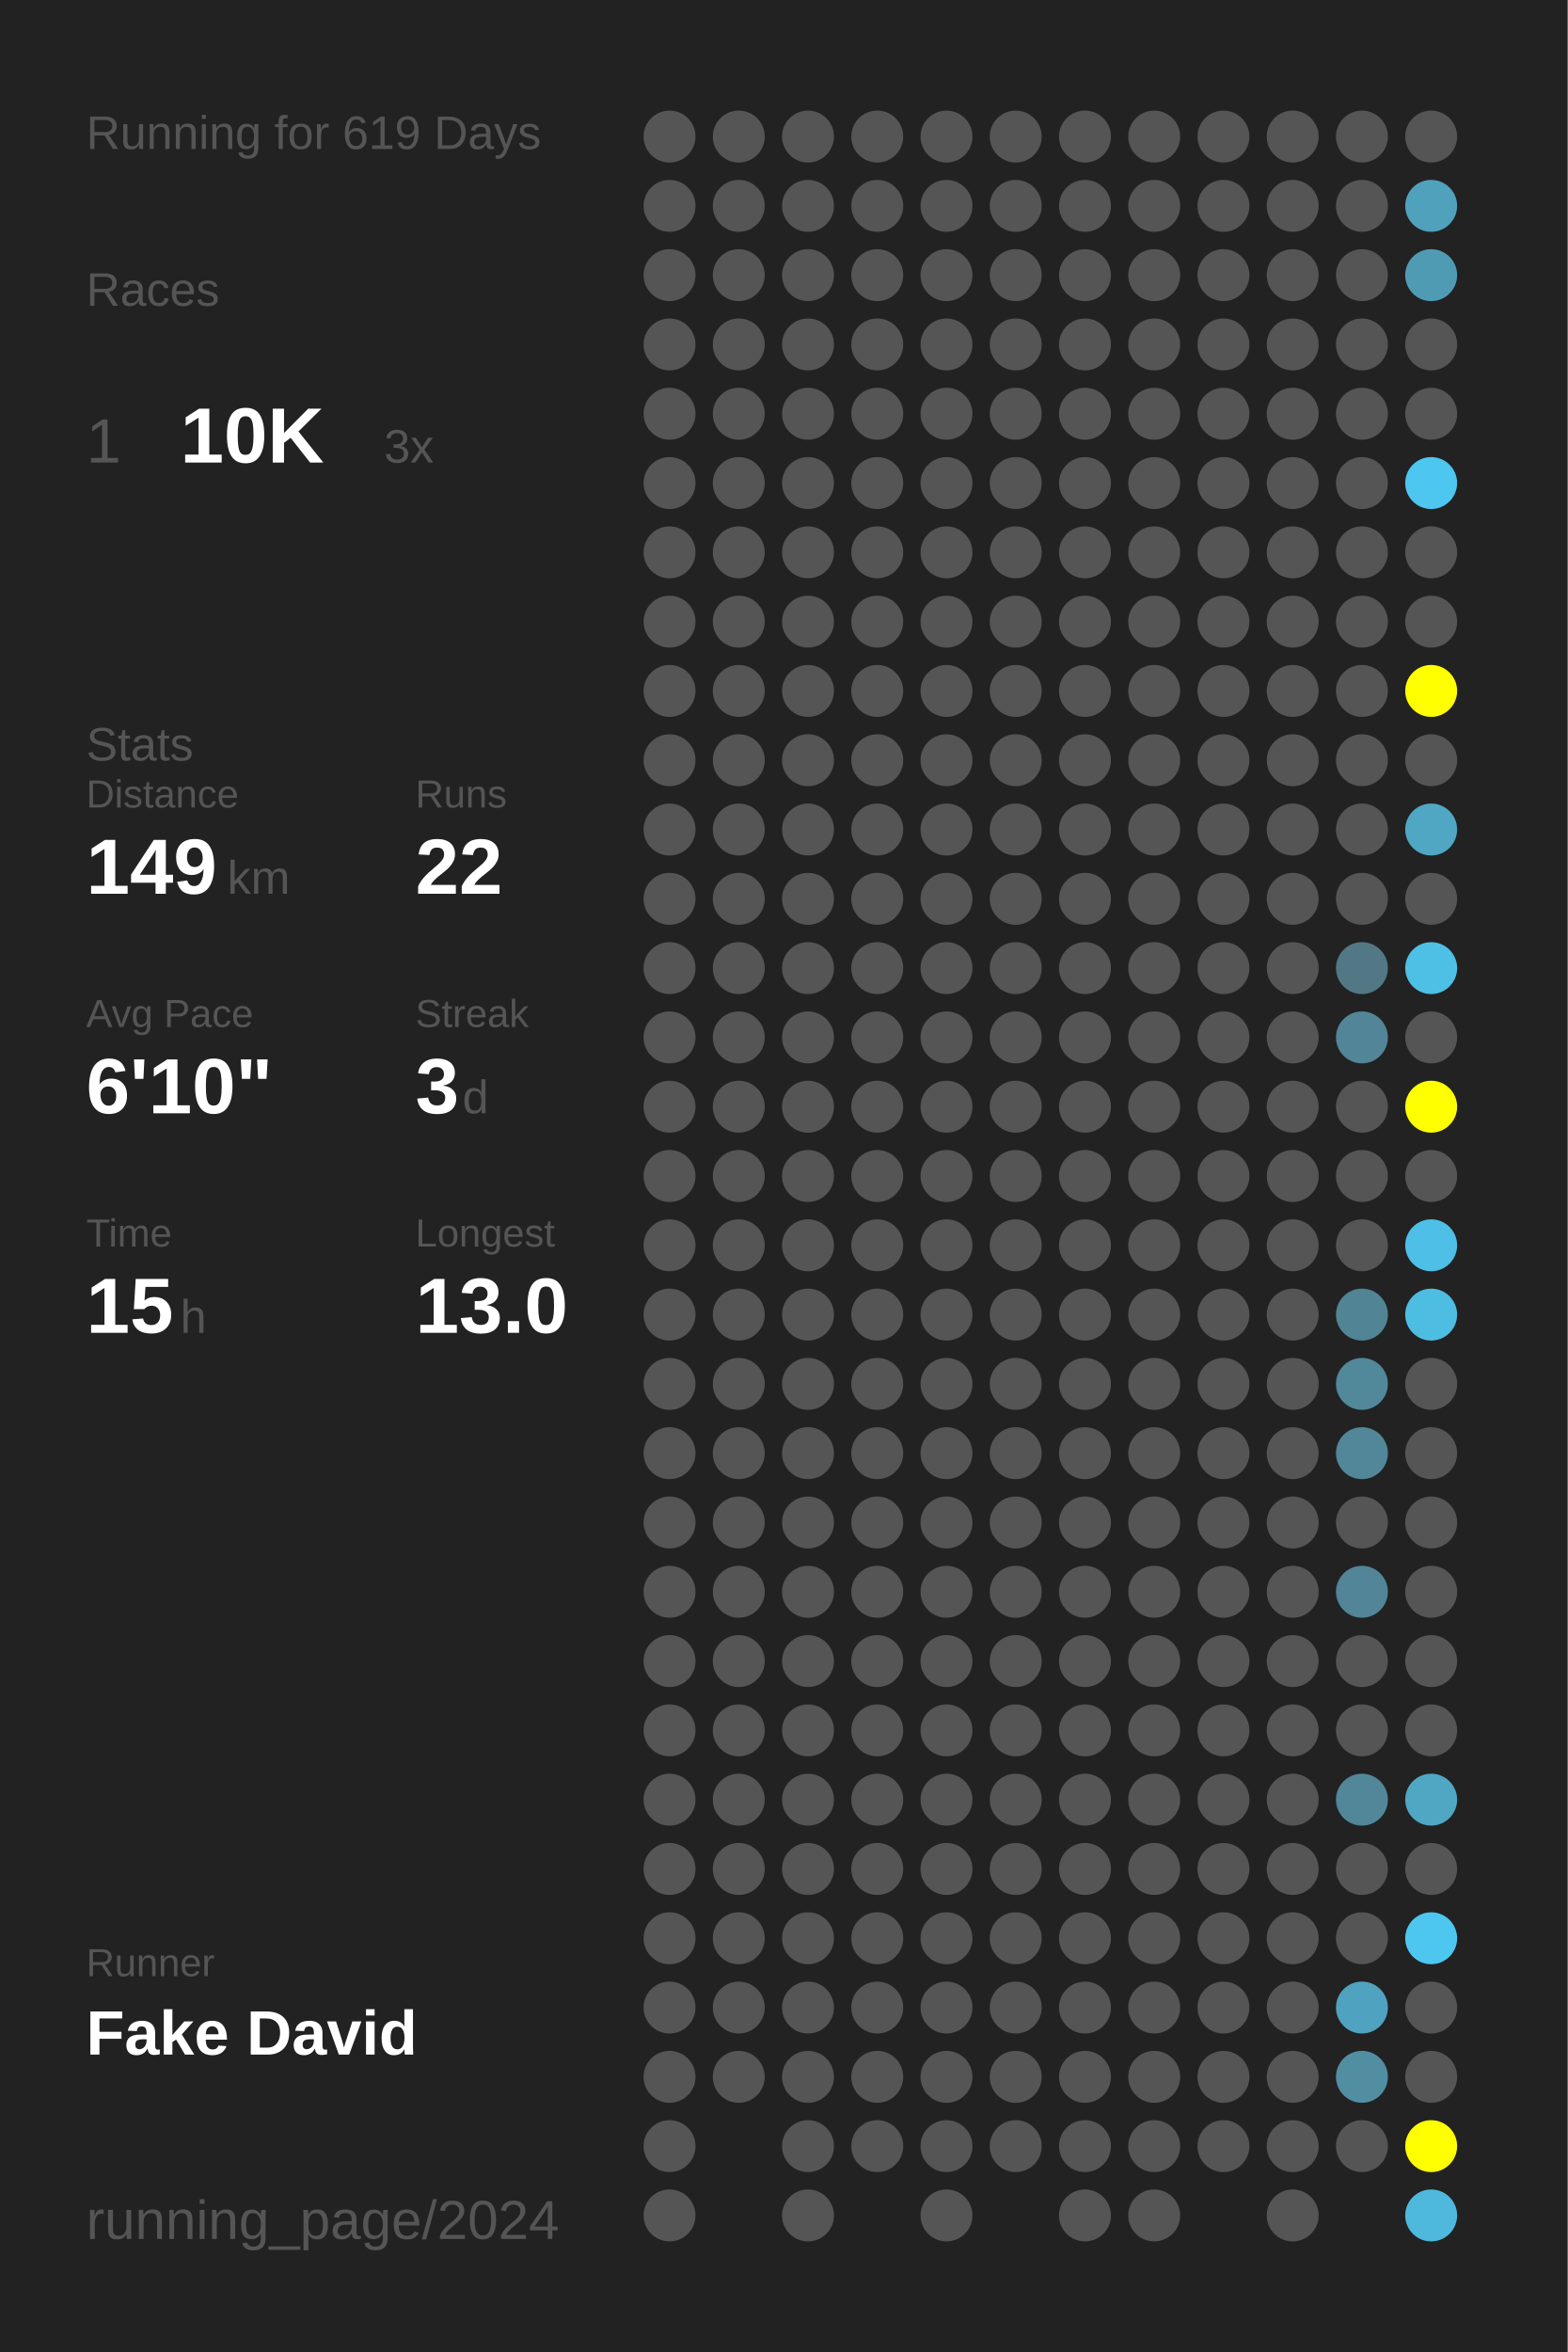
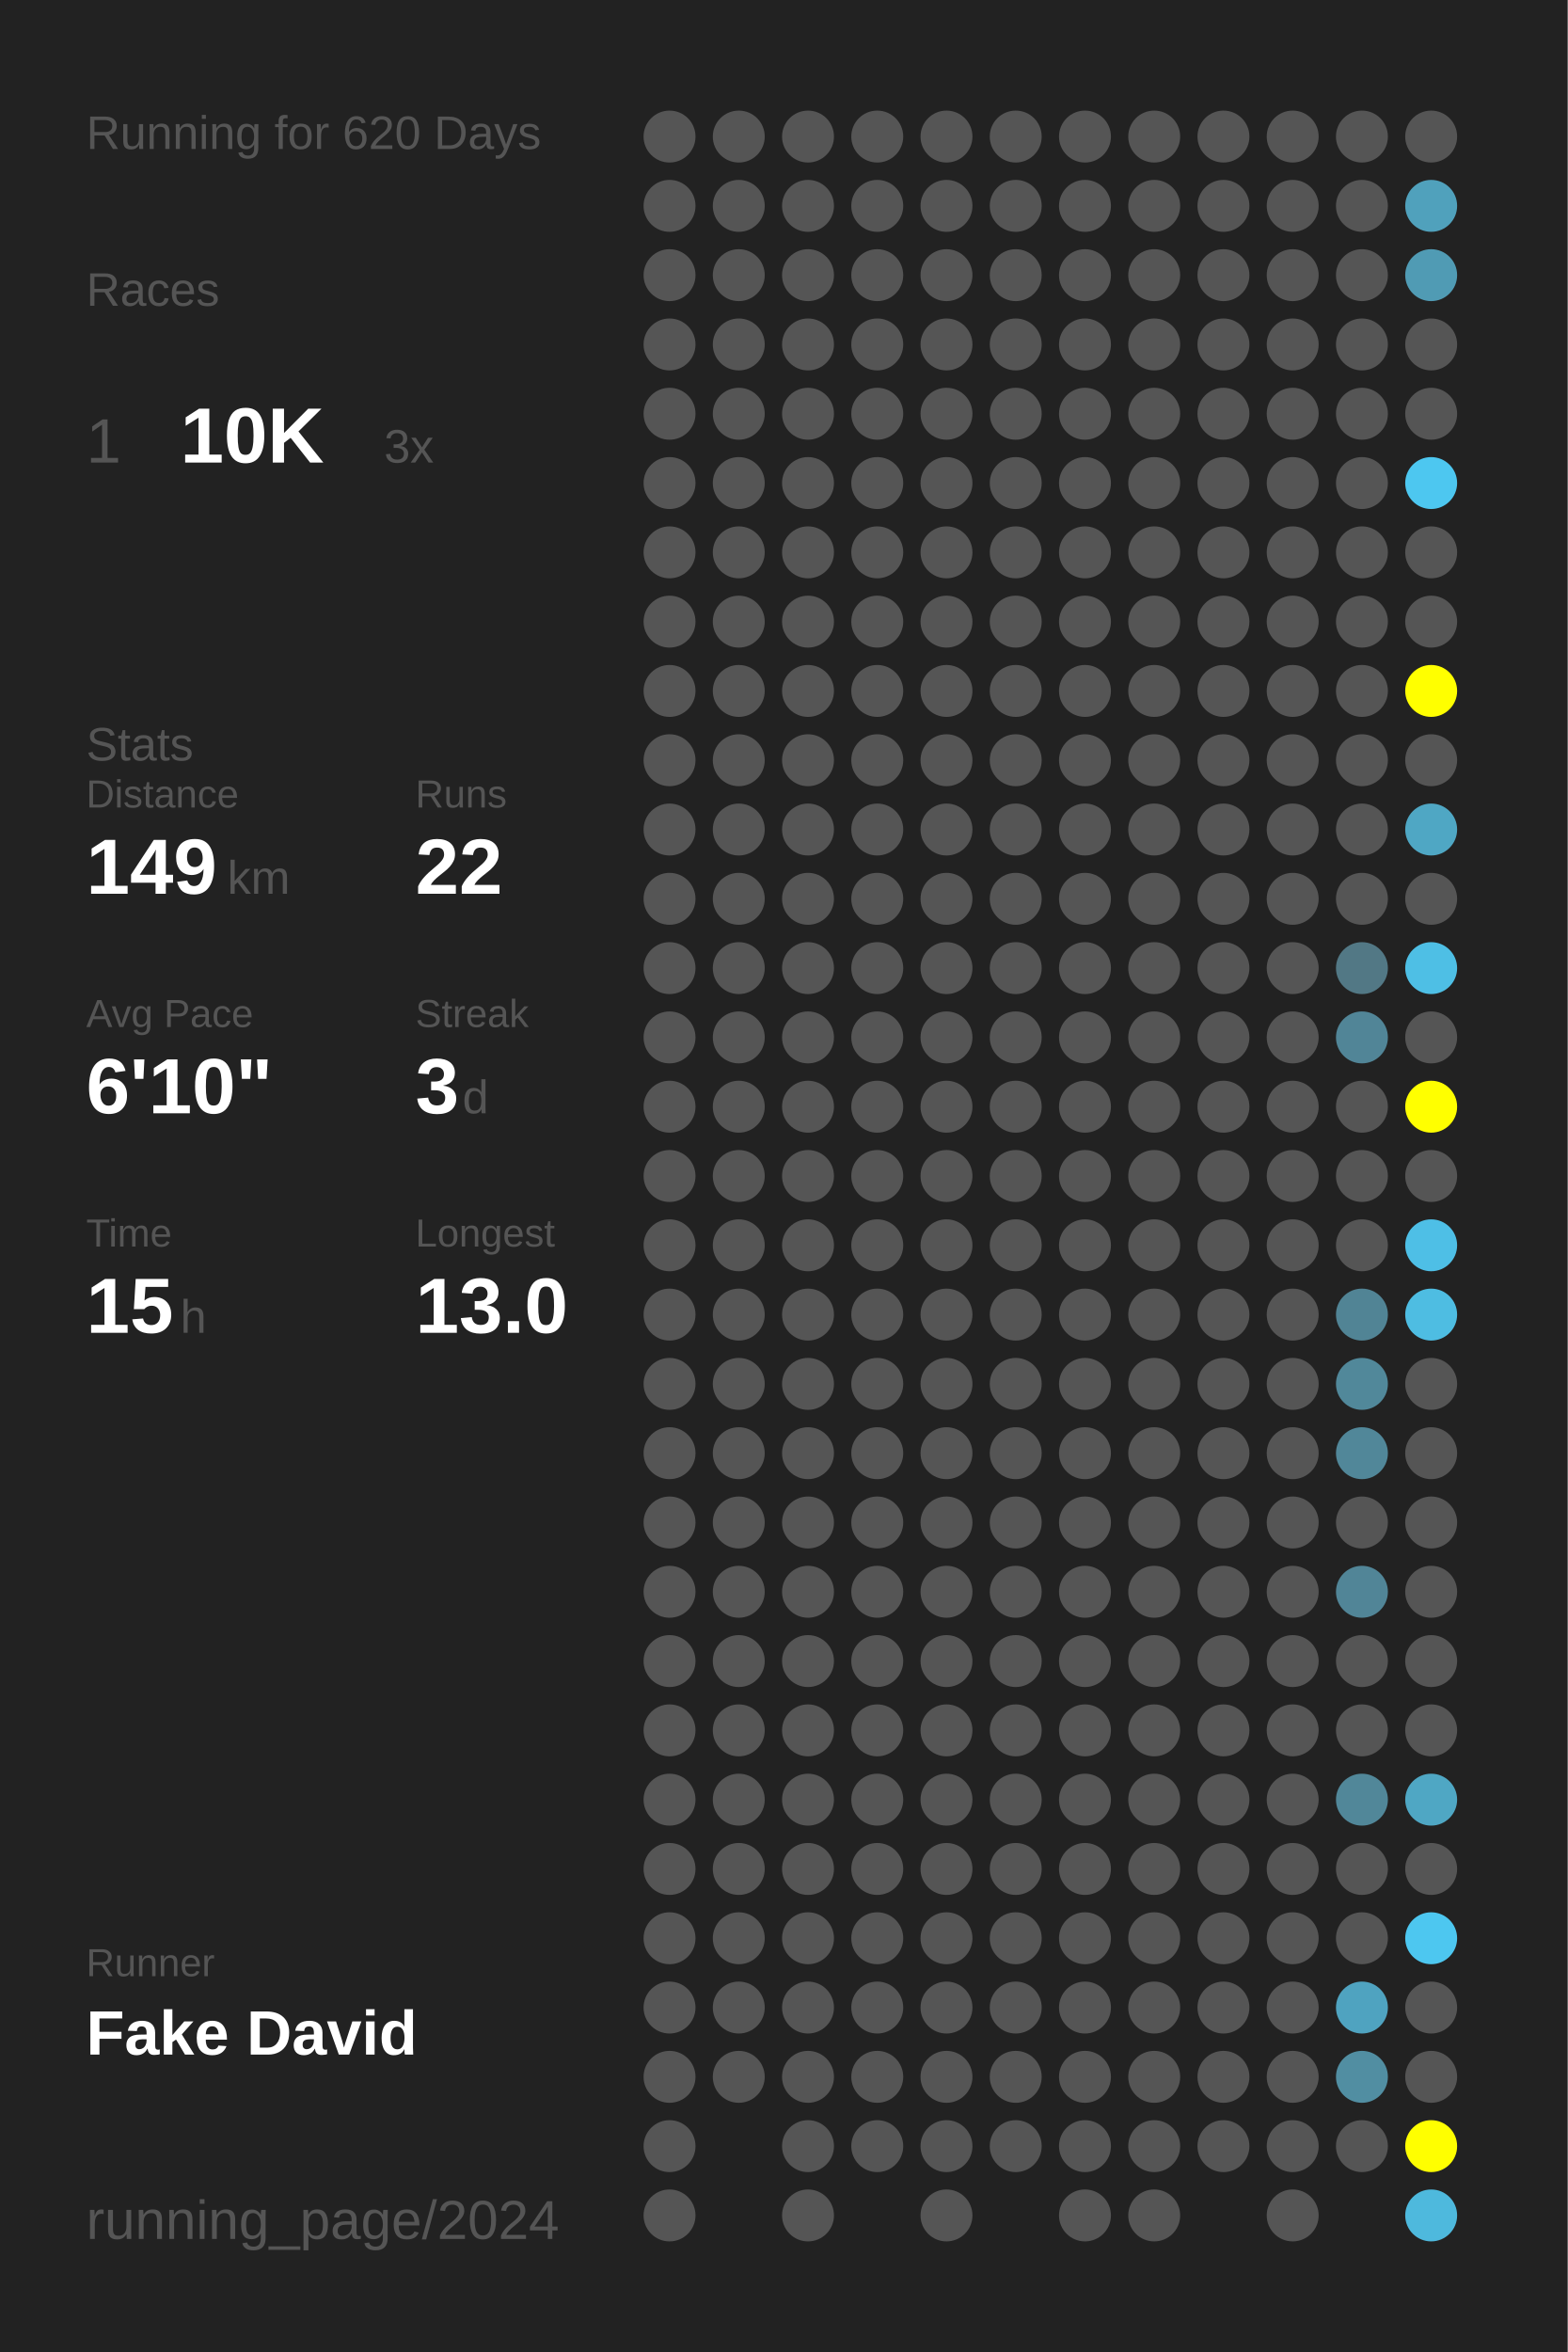
<svg xmlns="http://www.w3.org/2000/svg" baseProfile="full" height="300mm" version="1.1" viewBox="0,0,200,300" width="200mm">
  <defs />
  <rect fill="#222222" height="300" width="200" x="0" y="0" />
-   <text fill="#555555" style="font-size:6px; font-family:Arial;" x="11" y="19">Running for 619 Days</text>
+   <text fill="#555555" style="font-size:6px; font-family:Arial;" x="11" y="19">Running for 620 Days</text>
  <text fill="#555555" style="font-size:6px; font-family:Arial;" x="11" y="39">Races</text>
  <text fill="#555555" style="font-size:8px; font-family:Arial;" x="11" y="59">1</text>
  <text fill="#FFFFFF" style="font-size:10px; font-family:Arial; font-weight:bold;" x="23" y="59">10K</text>
  <text fill="#555555" style="font-size:6px; font-family:Arial;" x="49" y="59">3x</text>
  <text fill="#555555" style="font-size:6px; font-family:Arial;" x="11" y="97">Stats</text>
  <text fill="#555555" style="font-size:5px; font-family:Arial;" x="11" y="103">Distance</text>
  <text fill="#FFFFFF" style="font-size:10px; font-family:Arial; font-weight:bold;" x="11" y="114">149</text>
  <text fill="#555555" style="font-size:6px; font-family:Arial;" x="29" y="114">km</text>
  <text fill="#555555" style="font-size:5px; font-family:Arial;" x="53" y="103">Runs</text>
  <text fill="#FFFFFF" style="font-size:10px; font-family:Arial; font-weight:bold;" x="53" y="114">22</text>
  <text fill="#555555" style="font-size:5px; font-family:Arial;" x="11" y="131">Avg Pace</text>
  <text fill="#FFFFFF" style="font-size:10px; font-family:Arial; font-weight:bold;" x="11" y="142">6'10"</text>
  <text fill="#555555" style="font-size:5px; font-family:Arial;" x="53" y="131">Streak</text>
  <text fill="#FFFFFF" style="font-size:10px; font-family:Arial; font-weight:bold;" x="53" y="142">3</text>
  <text fill="#555555" style="font-size:6px; font-family:Arial;" x="59" y="142">d</text>
  <text fill="#555555" style="font-size:5px; font-family:Arial;" x="11" y="159">Time</text>
  <text fill="#FFFFFF" style="font-size:10px; font-family:Arial; font-weight:bold;" x="11" y="170">15</text>
  <text fill="#555555" style="font-size:6px; font-family:Arial;" x="23" y="170">h</text>
  <text fill="#555555" style="font-size:5px; font-family:Arial;" x="53" y="159">Longest</text>
  <text fill="#FFFFFF" style="font-size:10px; font-family:Arial; font-weight:bold;" x="53" y="170">13.0</text>
  <text fill="#555555" style="font-size:5px; font-family:Arial;" x="11" y="252.065">Runner</text>
  <text fill="#FFFFFF" style="font-size:8px; font-family:Arial; font-weight:bold;" x="11" y="262.065">Fake David</text>
  <text fill="#555555" style="font-size:7px; font-family:Arial;" x="11" y="285.581">running_page/2024</text>
  <circle cx="85.417" cy="17.419" fill="#555555" r="3.312" />
  <circle cx="85.417" cy="26.258" fill="#555555" r="3.312" />
  <circle cx="85.417" cy="35.097" fill="#555555" r="3.312" />
  <circle cx="85.417" cy="43.935" fill="#555555" r="3.312" />
  <circle cx="85.417" cy="52.774" fill="#555555" r="3.312" />
  <circle cx="85.417" cy="61.613" fill="#555555" r="3.312" />
  <circle cx="85.417" cy="70.452" fill="#555555" r="3.312" />
  <circle cx="85.417" cy="79.29" fill="#555555" r="3.312" />
  <circle cx="85.417" cy="88.129" fill="#555555" r="3.312" />
  <circle cx="85.417" cy="96.968" fill="#555555" r="3.312" />
  <circle cx="85.417" cy="105.806" fill="#555555" r="3.312" />
  <circle cx="85.417" cy="114.645" fill="#555555" r="3.312" />
  <circle cx="85.417" cy="123.484" fill="#555555" r="3.312" />
  <circle cx="85.417" cy="132.323" fill="#555555" r="3.312" />
  <circle cx="85.417" cy="141.161" fill="#555555" r="3.312" />
  <circle cx="85.417" cy="150" fill="#555555" r="3.312" />
  <circle cx="85.417" cy="158.839" fill="#555555" r="3.312" />
  <circle cx="85.417" cy="167.677" fill="#555555" r="3.312" />
  <circle cx="85.417" cy="176.516" fill="#555555" r="3.312" />
  <circle cx="85.417" cy="185.355" fill="#555555" r="3.312" />
  <circle cx="85.417" cy="194.194" fill="#555555" r="3.312" />
  <circle cx="85.417" cy="203.032" fill="#555555" r="3.312" />
  <circle cx="85.417" cy="211.871" fill="#555555" r="3.312" />
  <circle cx="85.417" cy="220.71" fill="#555555" r="3.312" />
  <circle cx="85.417" cy="229.548" fill="#555555" r="3.312" />
  <circle cx="85.417" cy="238.387" fill="#555555" r="3.312" />
  <circle cx="85.417" cy="247.226" fill="#555555" r="3.312" />
  <circle cx="85.417" cy="256.065" fill="#555555" r="3.312" />
  <circle cx="85.417" cy="264.903" fill="#555555" r="3.312" />
  <circle cx="85.417" cy="273.742" fill="#555555" r="3.312" />
  <circle cx="85.417" cy="282.581" fill="#555555" r="3.312" />
  <circle cx="94.25" cy="17.419" fill="#555555" r="3.312" />
  <circle cx="94.25" cy="26.258" fill="#555555" r="3.312" />
  <circle cx="94.25" cy="35.097" fill="#555555" r="3.312" />
  <circle cx="94.25" cy="43.935" fill="#555555" r="3.312" />
  <circle cx="94.25" cy="52.774" fill="#555555" r="3.312" />
  <circle cx="94.25" cy="61.613" fill="#555555" r="3.312" />
  <circle cx="94.25" cy="70.452" fill="#555555" r="3.312" />
  <circle cx="94.25" cy="79.29" fill="#555555" r="3.312" />
  <circle cx="94.25" cy="88.129" fill="#555555" r="3.312" />
  <circle cx="94.25" cy="96.968" fill="#555555" r="3.312" />
  <circle cx="94.25" cy="105.806" fill="#555555" r="3.312" />
  <circle cx="94.25" cy="114.645" fill="#555555" r="3.312" />
  <circle cx="94.25" cy="123.484" fill="#555555" r="3.312" />
  <circle cx="94.25" cy="132.323" fill="#555555" r="3.312" />
  <circle cx="94.25" cy="141.161" fill="#555555" r="3.312" />
  <circle cx="94.25" cy="150" fill="#555555" r="3.312" />
  <circle cx="94.25" cy="158.839" fill="#555555" r="3.312" />
  <circle cx="94.25" cy="167.677" fill="#555555" r="3.312" />
  <circle cx="94.25" cy="176.516" fill="#555555" r="3.312" />
  <circle cx="94.25" cy="185.355" fill="#555555" r="3.312" />
  <circle cx="94.25" cy="194.194" fill="#555555" r="3.312" />
  <circle cx="94.25" cy="203.032" fill="#555555" r="3.312" />
  <circle cx="94.25" cy="211.871" fill="#555555" r="3.312" />
  <circle cx="94.25" cy="220.71" fill="#555555" r="3.312" />
  <circle cx="94.25" cy="229.548" fill="#555555" r="3.312" />
  <circle cx="94.25" cy="238.387" fill="#555555" r="3.312" />
  <circle cx="94.25" cy="247.226" fill="#555555" r="3.312" />
  <circle cx="94.25" cy="256.065" fill="#555555" r="3.312" />
  <circle cx="94.25" cy="264.903" fill="#555555" r="3.312" />
  <circle cx="103.083" cy="17.419" fill="#555555" r="3.312" />
  <circle cx="103.083" cy="26.258" fill="#555555" r="3.312" />
  <circle cx="103.083" cy="35.097" fill="#555555" r="3.312" />
  <circle cx="103.083" cy="43.935" fill="#555555" r="3.312" />
  <circle cx="103.083" cy="52.774" fill="#555555" r="3.312" />
  <circle cx="103.083" cy="61.613" fill="#555555" r="3.312" />
  <circle cx="103.083" cy="70.452" fill="#555555" r="3.312" />
  <circle cx="103.083" cy="79.29" fill="#555555" r="3.312" />
  <circle cx="103.083" cy="88.129" fill="#555555" r="3.312" />
  <circle cx="103.083" cy="96.968" fill="#555555" r="3.312" />
  <circle cx="103.083" cy="105.806" fill="#555555" r="3.312" />
  <circle cx="103.083" cy="114.645" fill="#555555" r="3.312" />
  <circle cx="103.083" cy="123.484" fill="#555555" r="3.312" />
  <circle cx="103.083" cy="132.323" fill="#555555" r="3.312" />
  <circle cx="103.083" cy="141.161" fill="#555555" r="3.312" />
  <circle cx="103.083" cy="150" fill="#555555" r="3.312" />
  <circle cx="103.083" cy="158.839" fill="#555555" r="3.312" />
  <circle cx="103.083" cy="167.677" fill="#555555" r="3.312" />
  <circle cx="103.083" cy="176.516" fill="#555555" r="3.312" />
  <circle cx="103.083" cy="185.355" fill="#555555" r="3.312" />
  <circle cx="103.083" cy="194.194" fill="#555555" r="3.312" />
  <circle cx="103.083" cy="203.032" fill="#555555" r="3.312" />
  <circle cx="103.083" cy="211.871" fill="#555555" r="3.312" />
  <circle cx="103.083" cy="220.71" fill="#555555" r="3.312" />
  <circle cx="103.083" cy="229.548" fill="#555555" r="3.312" />
  <circle cx="103.083" cy="238.387" fill="#555555" r="3.312" />
  <circle cx="103.083" cy="247.226" fill="#555555" r="3.312" />
  <circle cx="103.083" cy="256.065" fill="#555555" r="3.312" />
  <circle cx="103.083" cy="264.903" fill="#555555" r="3.312" />
  <circle cx="103.083" cy="273.742" fill="#555555" r="3.312" />
  <circle cx="103.083" cy="282.581" fill="#555555" r="3.312" />
  <circle cx="111.917" cy="17.419" fill="#555555" r="3.312" />
  <circle cx="111.917" cy="26.258" fill="#555555" r="3.312" />
  <circle cx="111.917" cy="35.097" fill="#555555" r="3.312" />
  <circle cx="111.917" cy="43.935" fill="#555555" r="3.312" />
  <circle cx="111.917" cy="52.774" fill="#555555" r="3.312" />
  <circle cx="111.917" cy="61.613" fill="#555555" r="3.312" />
  <circle cx="111.917" cy="70.452" fill="#555555" r="3.312" />
  <circle cx="111.917" cy="79.29" fill="#555555" r="3.312" />
  <circle cx="111.917" cy="88.129" fill="#555555" r="3.312" />
  <circle cx="111.917" cy="96.968" fill="#555555" r="3.312" />
  <circle cx="111.917" cy="105.806" fill="#555555" r="3.312" />
  <circle cx="111.917" cy="114.645" fill="#555555" r="3.312" />
  <circle cx="111.917" cy="123.484" fill="#555555" r="3.312" />
  <circle cx="111.917" cy="132.323" fill="#555555" r="3.312" />
  <circle cx="111.917" cy="141.161" fill="#555555" r="3.312" />
  <circle cx="111.917" cy="150" fill="#555555" r="3.312" />
  <circle cx="111.917" cy="158.839" fill="#555555" r="3.312" />
  <circle cx="111.917" cy="167.677" fill="#555555" r="3.312" />
  <circle cx="111.917" cy="176.516" fill="#555555" r="3.312" />
  <circle cx="111.917" cy="185.355" fill="#555555" r="3.312" />
  <circle cx="111.917" cy="194.194" fill="#555555" r="3.312" />
  <circle cx="111.917" cy="203.032" fill="#555555" r="3.312" />
  <circle cx="111.917" cy="211.871" fill="#555555" r="3.312" />
  <circle cx="111.917" cy="220.71" fill="#555555" r="3.312" />
  <circle cx="111.917" cy="229.548" fill="#555555" r="3.312" />
  <circle cx="111.917" cy="238.387" fill="#555555" r="3.312" />
  <circle cx="111.917" cy="247.226" fill="#555555" r="3.312" />
  <circle cx="111.917" cy="256.065" fill="#555555" r="3.312" />
  <circle cx="111.917" cy="264.903" fill="#555555" r="3.312" />
  <circle cx="111.917" cy="273.742" fill="#555555" r="3.312" />
  <circle cx="120.75" cy="17.419" fill="#555555" r="3.312" />
  <circle cx="120.75" cy="26.258" fill="#555555" r="3.312" />
  <circle cx="120.75" cy="35.097" fill="#555555" r="3.312" />
  <circle cx="120.75" cy="43.935" fill="#555555" r="3.312" />
  <circle cx="120.75" cy="52.774" fill="#555555" r="3.312" />
  <circle cx="120.75" cy="61.613" fill="#555555" r="3.312" />
  <circle cx="120.75" cy="70.452" fill="#555555" r="3.312" />
  <circle cx="120.75" cy="79.29" fill="#555555" r="3.312" />
  <circle cx="120.75" cy="88.129" fill="#555555" r="3.312" />
  <circle cx="120.75" cy="96.968" fill="#555555" r="3.312" />
  <circle cx="120.75" cy="105.806" fill="#555555" r="3.312" />
  <circle cx="120.75" cy="114.645" fill="#555555" r="3.312" />
  <circle cx="120.75" cy="123.484" fill="#555555" r="3.312" />
  <circle cx="120.75" cy="132.323" fill="#555555" r="3.312" />
  <circle cx="120.75" cy="141.161" fill="#555555" r="3.312" />
  <circle cx="120.75" cy="150" fill="#555555" r="3.312" />
  <circle cx="120.75" cy="158.839" fill="#555555" r="3.312" />
  <circle cx="120.75" cy="167.677" fill="#555555" r="3.312" />
  <circle cx="120.75" cy="176.516" fill="#555555" r="3.312" />
  <circle cx="120.75" cy="185.355" fill="#555555" r="3.312" />
  <circle cx="120.75" cy="194.194" fill="#555555" r="3.312" />
  <circle cx="120.75" cy="203.032" fill="#555555" r="3.312" />
  <circle cx="120.75" cy="211.871" fill="#555555" r="3.312" />
  <circle cx="120.75" cy="220.71" fill="#555555" r="3.312" />
  <circle cx="120.75" cy="229.548" fill="#555555" r="3.312" />
  <circle cx="120.75" cy="238.387" fill="#555555" r="3.312" />
  <circle cx="120.75" cy="247.226" fill="#555555" r="3.312" />
  <circle cx="120.75" cy="256.065" fill="#555555" r="3.312" />
  <circle cx="120.75" cy="264.903" fill="#555555" r="3.312" />
  <circle cx="120.75" cy="273.742" fill="#555555" r="3.312" />
  <circle cx="120.75" cy="282.581" fill="#555555" r="3.312" />
  <circle cx="129.583" cy="17.419" fill="#555555" r="3.312" />
  <circle cx="129.583" cy="26.258" fill="#555555" r="3.312" />
  <circle cx="129.583" cy="35.097" fill="#555555" r="3.312" />
  <circle cx="129.583" cy="43.935" fill="#555555" r="3.312" />
  <circle cx="129.583" cy="52.774" fill="#555555" r="3.312" />
  <circle cx="129.583" cy="61.613" fill="#555555" r="3.312" />
  <circle cx="129.583" cy="70.452" fill="#555555" r="3.312" />
  <circle cx="129.583" cy="79.29" fill="#555555" r="3.312" />
  <circle cx="129.583" cy="88.129" fill="#555555" r="3.312" />
  <circle cx="129.583" cy="96.968" fill="#555555" r="3.312" />
  <circle cx="129.583" cy="105.806" fill="#555555" r="3.312" />
  <circle cx="129.583" cy="114.645" fill="#555555" r="3.312" />
  <circle cx="129.583" cy="123.484" fill="#555555" r="3.312" />
  <circle cx="129.583" cy="132.323" fill="#555555" r="3.312" />
  <circle cx="129.583" cy="141.161" fill="#555555" r="3.312" />
  <circle cx="129.583" cy="150" fill="#555555" r="3.312" />
  <circle cx="129.583" cy="158.839" fill="#555555" r="3.312" />
  <circle cx="129.583" cy="167.677" fill="#555555" r="3.312" />
  <circle cx="129.583" cy="176.516" fill="#555555" r="3.312" />
  <circle cx="129.583" cy="185.355" fill="#555555" r="3.312" />
  <circle cx="129.583" cy="194.194" fill="#555555" r="3.312" />
  <circle cx="129.583" cy="203.032" fill="#555555" r="3.312" />
  <circle cx="129.583" cy="211.871" fill="#555555" r="3.312" />
  <circle cx="129.583" cy="220.71" fill="#555555" r="3.312" />
  <circle cx="129.583" cy="229.548" fill="#555555" r="3.312" />
  <circle cx="129.583" cy="238.387" fill="#555555" r="3.312" />
  <circle cx="129.583" cy="247.226" fill="#555555" r="3.312" />
  <circle cx="129.583" cy="256.065" fill="#555555" r="3.312" />
  <circle cx="129.583" cy="264.903" fill="#555555" r="3.312" />
  <circle cx="129.583" cy="273.742" fill="#555555" r="3.312" />
  <circle cx="138.417" cy="17.419" fill="#555555" r="3.312" />
  <circle cx="138.417" cy="26.258" fill="#555555" r="3.312" />
  <circle cx="138.417" cy="35.097" fill="#555555" r="3.312" />
  <circle cx="138.417" cy="43.935" fill="#555555" r="3.312" />
  <circle cx="138.417" cy="52.774" fill="#555555" r="3.312" />
  <circle cx="138.417" cy="61.613" fill="#555555" r="3.312" />
  <circle cx="138.417" cy="70.452" fill="#555555" r="3.312" />
  <circle cx="138.417" cy="79.29" fill="#555555" r="3.312" />
  <circle cx="138.417" cy="88.129" fill="#555555" r="3.312" />
  <circle cx="138.417" cy="96.968" fill="#555555" r="3.312" />
  <circle cx="138.417" cy="105.806" fill="#555555" r="3.312" />
  <circle cx="138.417" cy="114.645" fill="#555555" r="3.312" />
  <circle cx="138.417" cy="123.484" fill="#555555" r="3.312" />
  <circle cx="138.417" cy="132.323" fill="#555555" r="3.312" />
  <circle cx="138.417" cy="141.161" fill="#555555" r="3.312" />
  <circle cx="138.417" cy="150" fill="#555555" r="3.312" />
  <circle cx="138.417" cy="158.839" fill="#555555" r="3.312" />
  <circle cx="138.417" cy="167.677" fill="#555555" r="3.312" />
  <circle cx="138.417" cy="176.516" fill="#555555" r="3.312" />
  <circle cx="138.417" cy="185.355" fill="#555555" r="3.312" />
  <circle cx="138.417" cy="194.194" fill="#555555" r="3.312" />
  <circle cx="138.417" cy="203.032" fill="#555555" r="3.312" />
  <circle cx="138.417" cy="211.871" fill="#555555" r="3.312" />
  <circle cx="138.417" cy="220.71" fill="#555555" r="3.312" />
  <circle cx="138.417" cy="229.548" fill="#555555" r="3.312" />
  <circle cx="138.417" cy="238.387" fill="#555555" r="3.312" />
  <circle cx="138.417" cy="247.226" fill="#555555" r="3.312" />
  <circle cx="138.417" cy="256.065" fill="#555555" r="3.312" />
  <circle cx="138.417" cy="264.903" fill="#555555" r="3.312" />
  <circle cx="138.417" cy="273.742" fill="#555555" r="3.312" />
  <circle cx="138.417" cy="282.581" fill="#555555" r="3.312" />
  <circle cx="147.25" cy="17.419" fill="#555555" r="3.312" />
  <circle cx="147.25" cy="26.258" fill="#555555" r="3.312" />
  <circle cx="147.25" cy="35.097" fill="#555555" r="3.312" />
  <circle cx="147.25" cy="43.935" fill="#555555" r="3.312" />
  <circle cx="147.25" cy="52.774" fill="#555555" r="3.312" />
  <circle cx="147.25" cy="61.613" fill="#555555" r="3.312" />
  <circle cx="147.25" cy="70.452" fill="#555555" r="3.312" />
  <circle cx="147.25" cy="79.29" fill="#555555" r="3.312" />
  <circle cx="147.25" cy="88.129" fill="#555555" r="3.312" />
  <circle cx="147.25" cy="96.968" fill="#555555" r="3.312" />
  <circle cx="147.25" cy="105.806" fill="#555555" r="3.312" />
  <circle cx="147.25" cy="114.645" fill="#555555" r="3.312" />
  <circle cx="147.25" cy="123.484" fill="#555555" r="3.312" />
  <circle cx="147.25" cy="132.323" fill="#555555" r="3.312" />
  <circle cx="147.25" cy="141.161" fill="#555555" r="3.312" />
  <circle cx="147.25" cy="150" fill="#555555" r="3.312" />
  <circle cx="147.25" cy="158.839" fill="#555555" r="3.312" />
  <circle cx="147.25" cy="167.677" fill="#555555" r="3.312" />
  <circle cx="147.25" cy="176.516" fill="#555555" r="3.312" />
  <circle cx="147.25" cy="185.355" fill="#555555" r="3.312" />
  <circle cx="147.25" cy="194.194" fill="#555555" r="3.312" />
  <circle cx="147.25" cy="203.032" fill="#555555" r="3.312" />
  <circle cx="147.25" cy="211.871" fill="#555555" r="3.312" />
  <circle cx="147.25" cy="220.71" fill="#555555" r="3.312" />
  <circle cx="147.25" cy="229.548" fill="#555555" r="3.312" />
  <circle cx="147.25" cy="238.387" fill="#555555" r="3.312" />
  <circle cx="147.25" cy="247.226" fill="#555555" r="3.312" />
  <circle cx="147.25" cy="256.065" fill="#555555" r="3.312" />
  <circle cx="147.25" cy="264.903" fill="#555555" r="3.312" />
  <circle cx="147.25" cy="273.742" fill="#555555" r="3.312" />
  <circle cx="147.25" cy="282.581" fill="#555555" r="3.312" />
  <circle cx="156.083" cy="17.419" fill="#555555" r="3.312" />
  <circle cx="156.083" cy="26.258" fill="#555555" r="3.312" />
  <circle cx="156.083" cy="35.097" fill="#555555" r="3.312" />
  <circle cx="156.083" cy="43.935" fill="#555555" r="3.312" />
  <circle cx="156.083" cy="52.774" fill="#555555" r="3.312" />
  <circle cx="156.083" cy="61.613" fill="#555555" r="3.312" />
  <circle cx="156.083" cy="70.452" fill="#555555" r="3.312" />
  <circle cx="156.083" cy="79.29" fill="#555555" r="3.312" />
  <circle cx="156.083" cy="88.129" fill="#555555" r="3.312" />
  <circle cx="156.083" cy="96.968" fill="#555555" r="3.312" />
  <circle cx="156.083" cy="105.806" fill="#555555" r="3.312" />
  <circle cx="156.083" cy="114.645" fill="#555555" r="3.312" />
  <circle cx="156.083" cy="123.484" fill="#555555" r="3.312" />
  <circle cx="156.083" cy="132.323" fill="#555555" r="3.312" />
  <circle cx="156.083" cy="141.161" fill="#555555" r="3.312" />
  <circle cx="156.083" cy="150" fill="#555555" r="3.312" />
  <circle cx="156.083" cy="158.839" fill="#555555" r="3.312" />
  <circle cx="156.083" cy="167.677" fill="#555555" r="3.312" />
  <circle cx="156.083" cy="176.516" fill="#555555" r="3.312" />
  <circle cx="156.083" cy="185.355" fill="#555555" r="3.312" />
  <circle cx="156.083" cy="194.194" fill="#555555" r="3.312" />
  <circle cx="156.083" cy="203.032" fill="#555555" r="3.312" />
  <circle cx="156.083" cy="211.871" fill="#555555" r="3.312" />
  <circle cx="156.083" cy="220.71" fill="#555555" r="3.312" />
  <circle cx="156.083" cy="229.548" fill="#555555" r="3.312" />
  <circle cx="156.083" cy="238.387" fill="#555555" r="3.312" />
  <circle cx="156.083" cy="247.226" fill="#555555" r="3.312" />
  <circle cx="156.083" cy="256.065" fill="#555555" r="3.312" />
  <circle cx="156.083" cy="264.903" fill="#555555" r="3.312" />
  <circle cx="156.083" cy="273.742" fill="#555555" r="3.312" />
  <circle cx="164.917" cy="17.419" fill="#555555" r="3.312" />
  <circle cx="164.917" cy="26.258" fill="#555555" r="3.312" />
  <circle cx="164.917" cy="35.097" fill="#555555" r="3.312" />
  <circle cx="164.917" cy="43.935" fill="#555555" r="3.312" />
  <circle cx="164.917" cy="52.774" fill="#555555" r="3.312" />
  <circle cx="164.917" cy="61.613" fill="#555555" r="3.312" />
  <circle cx="164.917" cy="70.452" fill="#555555" r="3.312" />
  <circle cx="164.917" cy="79.29" fill="#555555" r="3.312" />
  <circle cx="164.917" cy="88.129" fill="#555555" r="3.312" />
  <circle cx="164.917" cy="96.968" fill="#555555" r="3.312" />
  <circle cx="164.917" cy="105.806" fill="#555555" r="3.312" />
  <circle cx="164.917" cy="114.645" fill="#555555" r="3.312" />
  <circle cx="164.917" cy="123.484" fill="#555555" r="3.312" />
  <circle cx="164.917" cy="132.323" fill="#555555" r="3.312" />
  <circle cx="164.917" cy="141.161" fill="#555555" r="3.312" />
  <circle cx="164.917" cy="150" fill="#555555" r="3.312" />
  <circle cx="164.917" cy="158.839" fill="#555555" r="3.312" />
  <circle cx="164.917" cy="167.677" fill="#555555" r="3.312" />
  <circle cx="164.917" cy="176.516" fill="#555555" r="3.312" />
  <circle cx="164.917" cy="185.355" fill="#555555" r="3.312" />
  <circle cx="164.917" cy="194.194" fill="#555555" r="3.312" />
  <circle cx="164.917" cy="203.032" fill="#555555" r="3.312" />
  <circle cx="164.917" cy="211.871" fill="#555555" r="3.312" />
  <circle cx="164.917" cy="220.71" fill="#555555" r="3.312" />
  <circle cx="164.917" cy="229.548" fill="#555555" r="3.312" />
  <circle cx="164.917" cy="238.387" fill="#555555" r="3.312" />
  <circle cx="164.917" cy="247.226" fill="#555555" r="3.312" />
  <circle cx="164.917" cy="256.065" fill="#555555" r="3.312" />
  <circle cx="164.917" cy="264.903" fill="#555555" r="3.312" />
  <circle cx="164.917" cy="273.742" fill="#555555" r="3.312" />
  <circle cx="164.917" cy="282.581" fill="#555555" r="3.312" />
  <circle cx="173.75" cy="17.419" fill="#555555" r="3.312" />
  <circle cx="173.75" cy="26.258" fill="#555555" r="3.312" />
  <circle cx="173.75" cy="35.097" fill="#555555" r="3.312" />
  <circle cx="173.75" cy="43.935" fill="#555555" r="3.312" />
  <circle cx="173.75" cy="52.774" fill="#555555" r="3.312" />
  <circle cx="173.75" cy="61.613" fill="#555555" r="3.312" />
  <circle cx="173.75" cy="70.452" fill="#555555" r="3.312" />
  <circle cx="173.75" cy="79.29" fill="#555555" r="3.312" />
  <circle cx="173.75" cy="88.129" fill="#555555" r="3.312" />
  <circle cx="173.75" cy="96.968" fill="#555555" r="3.312" />
  <circle cx="173.75" cy="105.806" fill="#555555" r="3.312" />
  <circle cx="173.75" cy="114.645" fill="#555555" r="3.312" />
  <circle cx="173.75" cy="123.484" fill="#527885" r="3.312" />
  <circle cx="173.75" cy="132.323" fill="#518597" r="3.312" />
  <circle cx="173.75" cy="141.161" fill="#555555" r="3.312" />
  <circle cx="173.75" cy="150" fill="#555555" r="3.312" />
  <circle cx="173.75" cy="158.839" fill="#555555" r="3.312" />
  <circle cx="173.75" cy="167.677" fill="#518495" r="3.312" />
  <circle cx="173.75" cy="176.516" fill="#51889a" r="3.312" />
  <circle cx="173.75" cy="185.355" fill="#518799" r="3.312" />
  <circle cx="173.75" cy="194.194" fill="#555555" r="3.312" />
  <circle cx="173.75" cy="203.032" fill="#518597" r="3.312" />
  <circle cx="173.75" cy="211.871" fill="#555555" r="3.312" />
  <circle cx="173.75" cy="220.71" fill="#555555" r="3.312" />
  <circle cx="173.75" cy="229.548" fill="#518799" r="3.312" />
  <circle cx="173.75" cy="238.387" fill="#555555" r="3.312" />
  <circle cx="173.75" cy="247.226" fill="#555555" r="3.312" />
  <circle cx="173.75" cy="256.065" fill="#4fa3c0" r="3.312" />
  <circle cx="173.75" cy="264.903" fill="#518ea2" r="3.312" />
  <circle cx="173.75" cy="273.742" fill="#555555" r="3.312" />
  <circle cx="182.583" cy="17.419" fill="#555555" r="3.312" />
  <circle cx="182.583" cy="26.258" fill="#50a1bc" r="3.312" />
  <circle cx="182.583" cy="35.097" fill="#509bb4" r="3.312" />
  <circle cx="182.583" cy="43.935" fill="#555555" r="3.312" />
  <circle cx="182.583" cy="52.774" fill="#555555" r="3.312" />
  <circle cx="182.583" cy="61.613" fill="#4dc7f0" r="3.312" />
  <circle cx="182.583" cy="70.452" fill="#555555" r="3.312" />
  <circle cx="182.583" cy="79.29" fill="#555555" r="3.312" />
  <circle cx="182.583" cy="88.129" fill="#FFFF00" r="3.312" />
  <circle cx="182.583" cy="96.968" fill="#555555" r="3.312" />
  <circle cx="182.583" cy="105.806" fill="#4fa7c4" r="3.312" />
  <circle cx="182.583" cy="114.645" fill="#555555" r="3.312" />
  <circle cx="182.583" cy="123.484" fill="#4ebfe5" r="3.312" />
  <circle cx="182.583" cy="132.323" fill="#555555" r="3.312" />
  <circle cx="182.583" cy="141.161" fill="#FFFF00" r="3.312" />
  <circle cx="182.583" cy="150" fill="#555555" r="3.312" />
  <circle cx="182.583" cy="158.839" fill="#4ebfe6" r="3.312" />
  <circle cx="182.583" cy="167.677" fill="#4ebde2" r="3.312" />
  <circle cx="182.583" cy="176.516" fill="#555555" r="3.312" />
  <circle cx="182.583" cy="185.355" fill="#555555" r="3.312" />
  <circle cx="182.583" cy="194.194" fill="#555555" r="3.312" />
  <circle cx="182.583" cy="203.032" fill="#555555" r="3.312" />
  <circle cx="182.583" cy="211.871" fill="#555555" r="3.312" />
  <circle cx="182.583" cy="220.71" fill="#555555" r="3.312" />
  <circle cx="182.583" cy="229.548" fill="#4fa7c4" r="3.312" />
  <circle cx="182.583" cy="238.387" fill="#555555" r="3.312" />
  <circle cx="182.583" cy="247.226" fill="#4dc7f0" r="3.312" />
  <circle cx="182.583" cy="256.065" fill="#555555" r="3.312" />
  <circle cx="182.583" cy="264.903" fill="#555555" r="3.312" />
  <circle cx="182.583" cy="273.742" fill="#FFFF00" r="3.312" />
  <circle cx="182.583" cy="282.581" fill="#4eb9dd" r="3.312" />
</svg>
